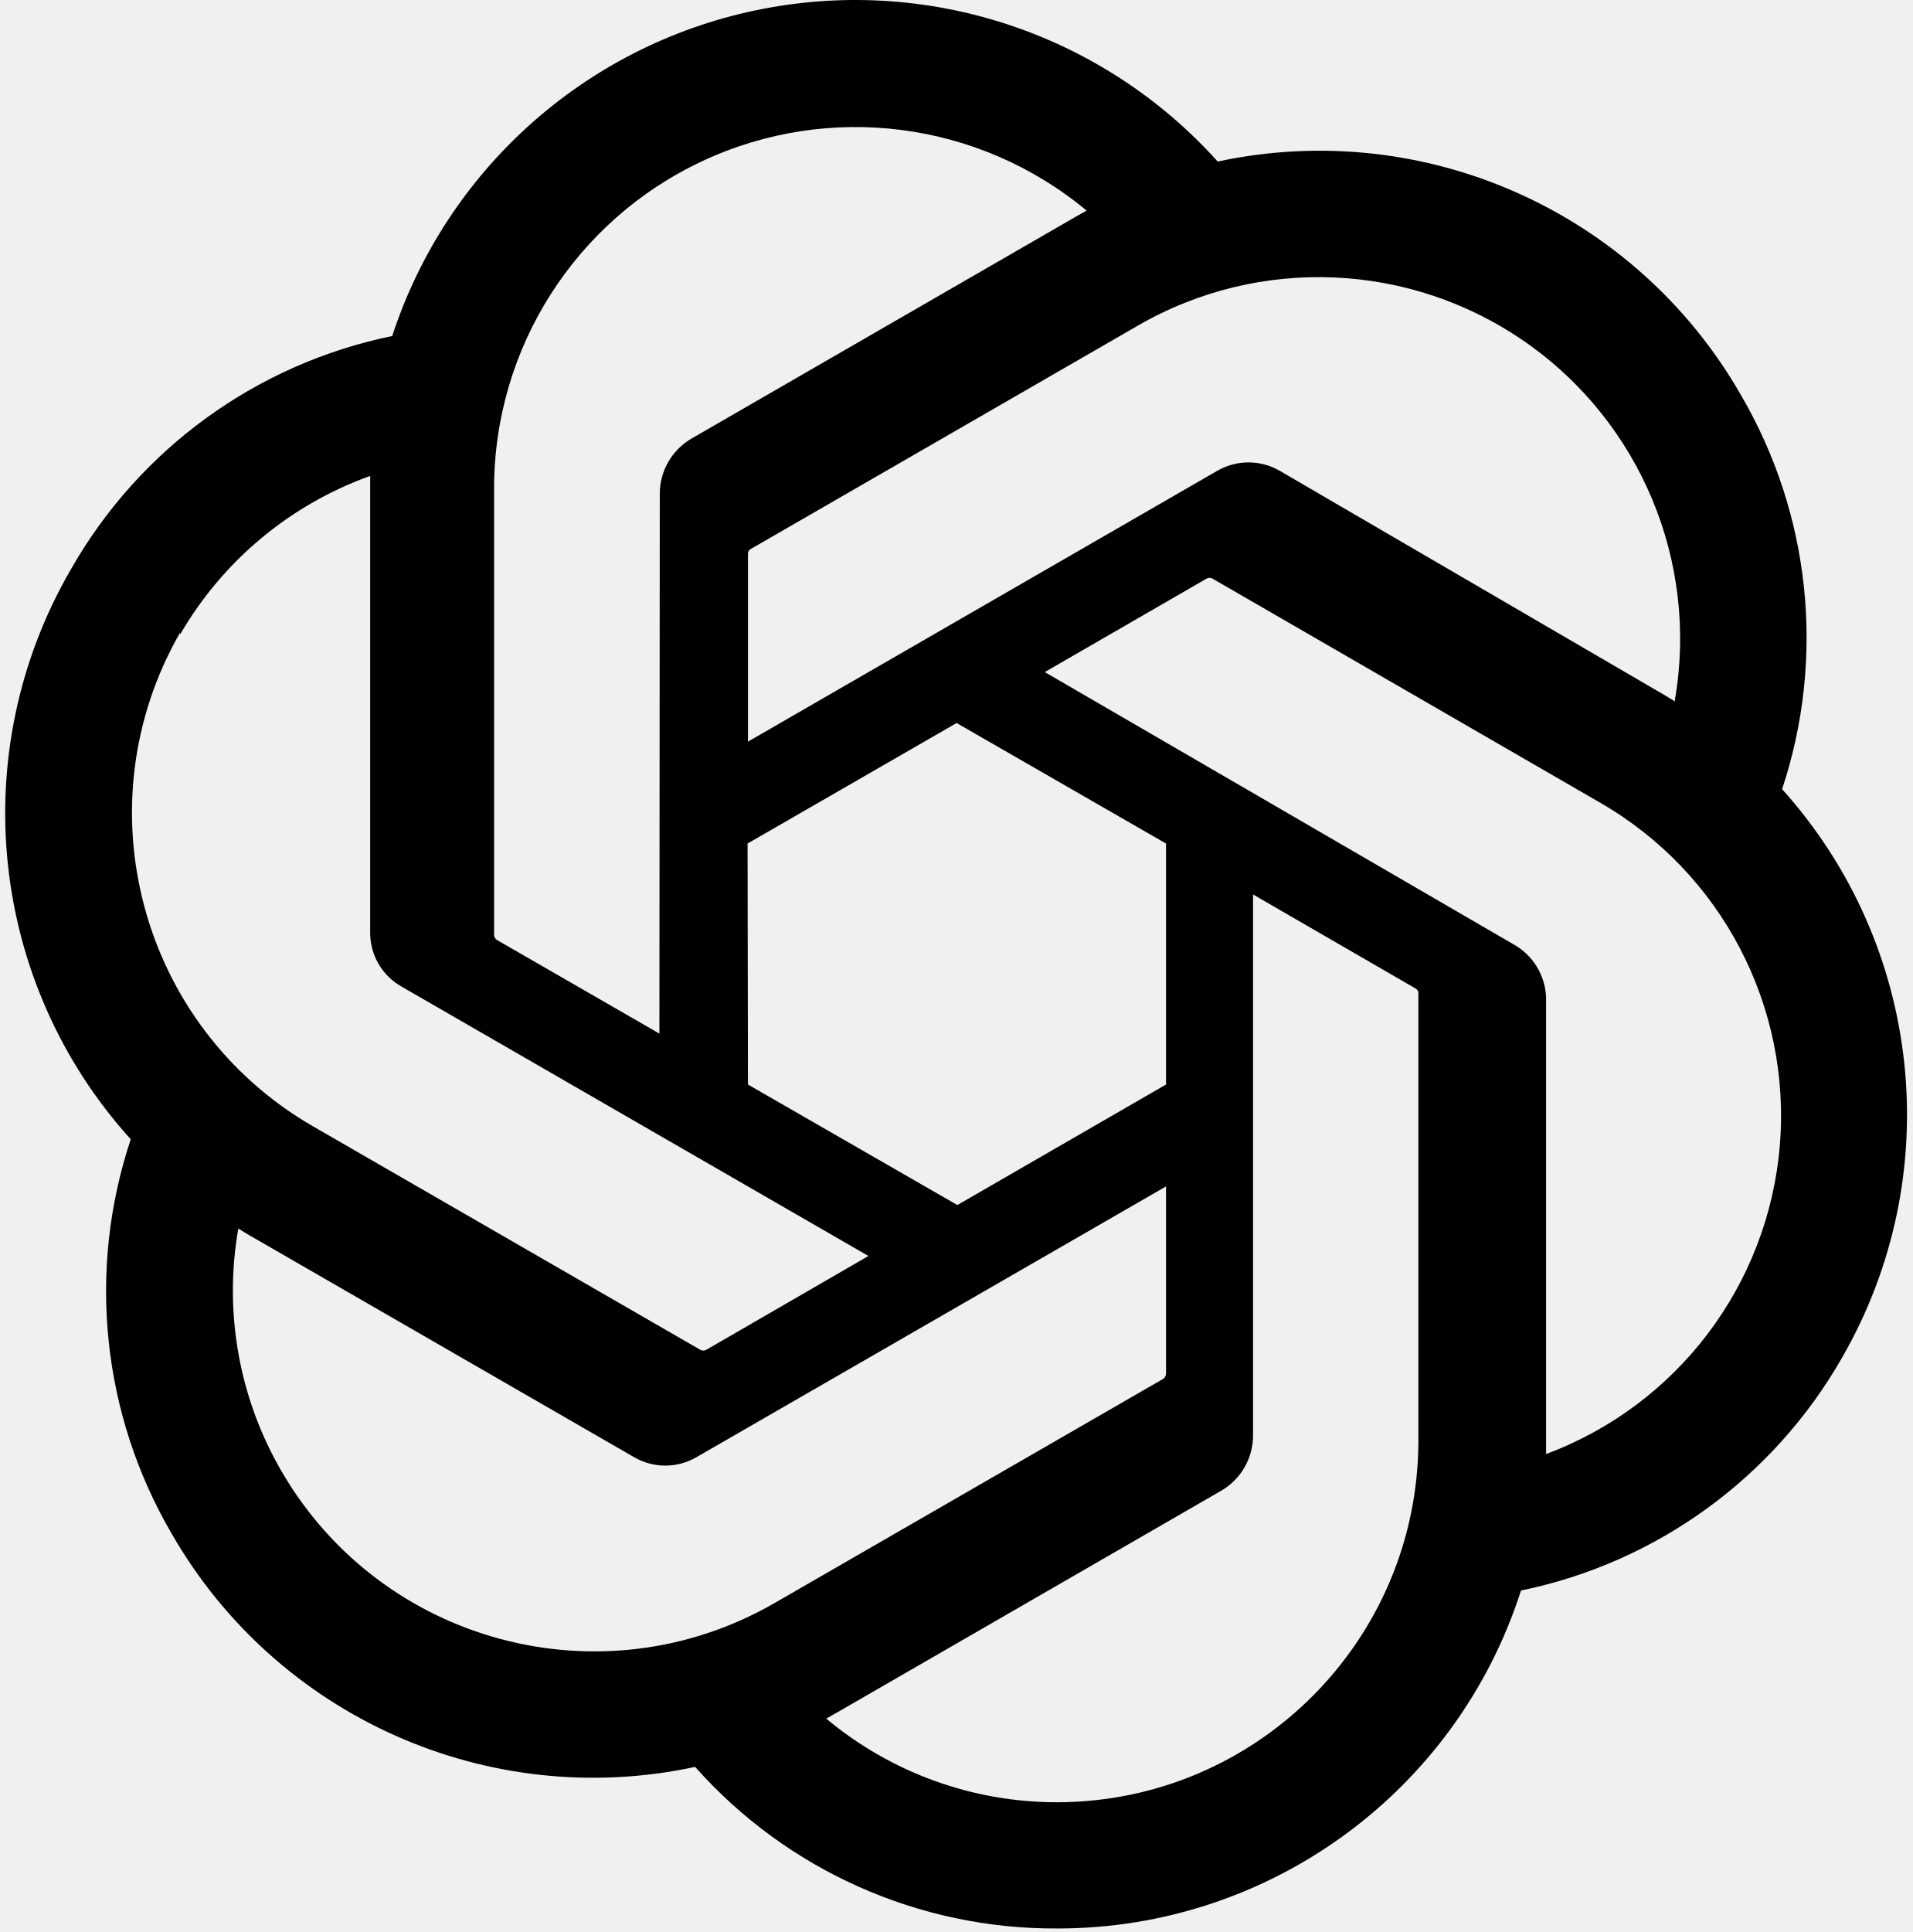
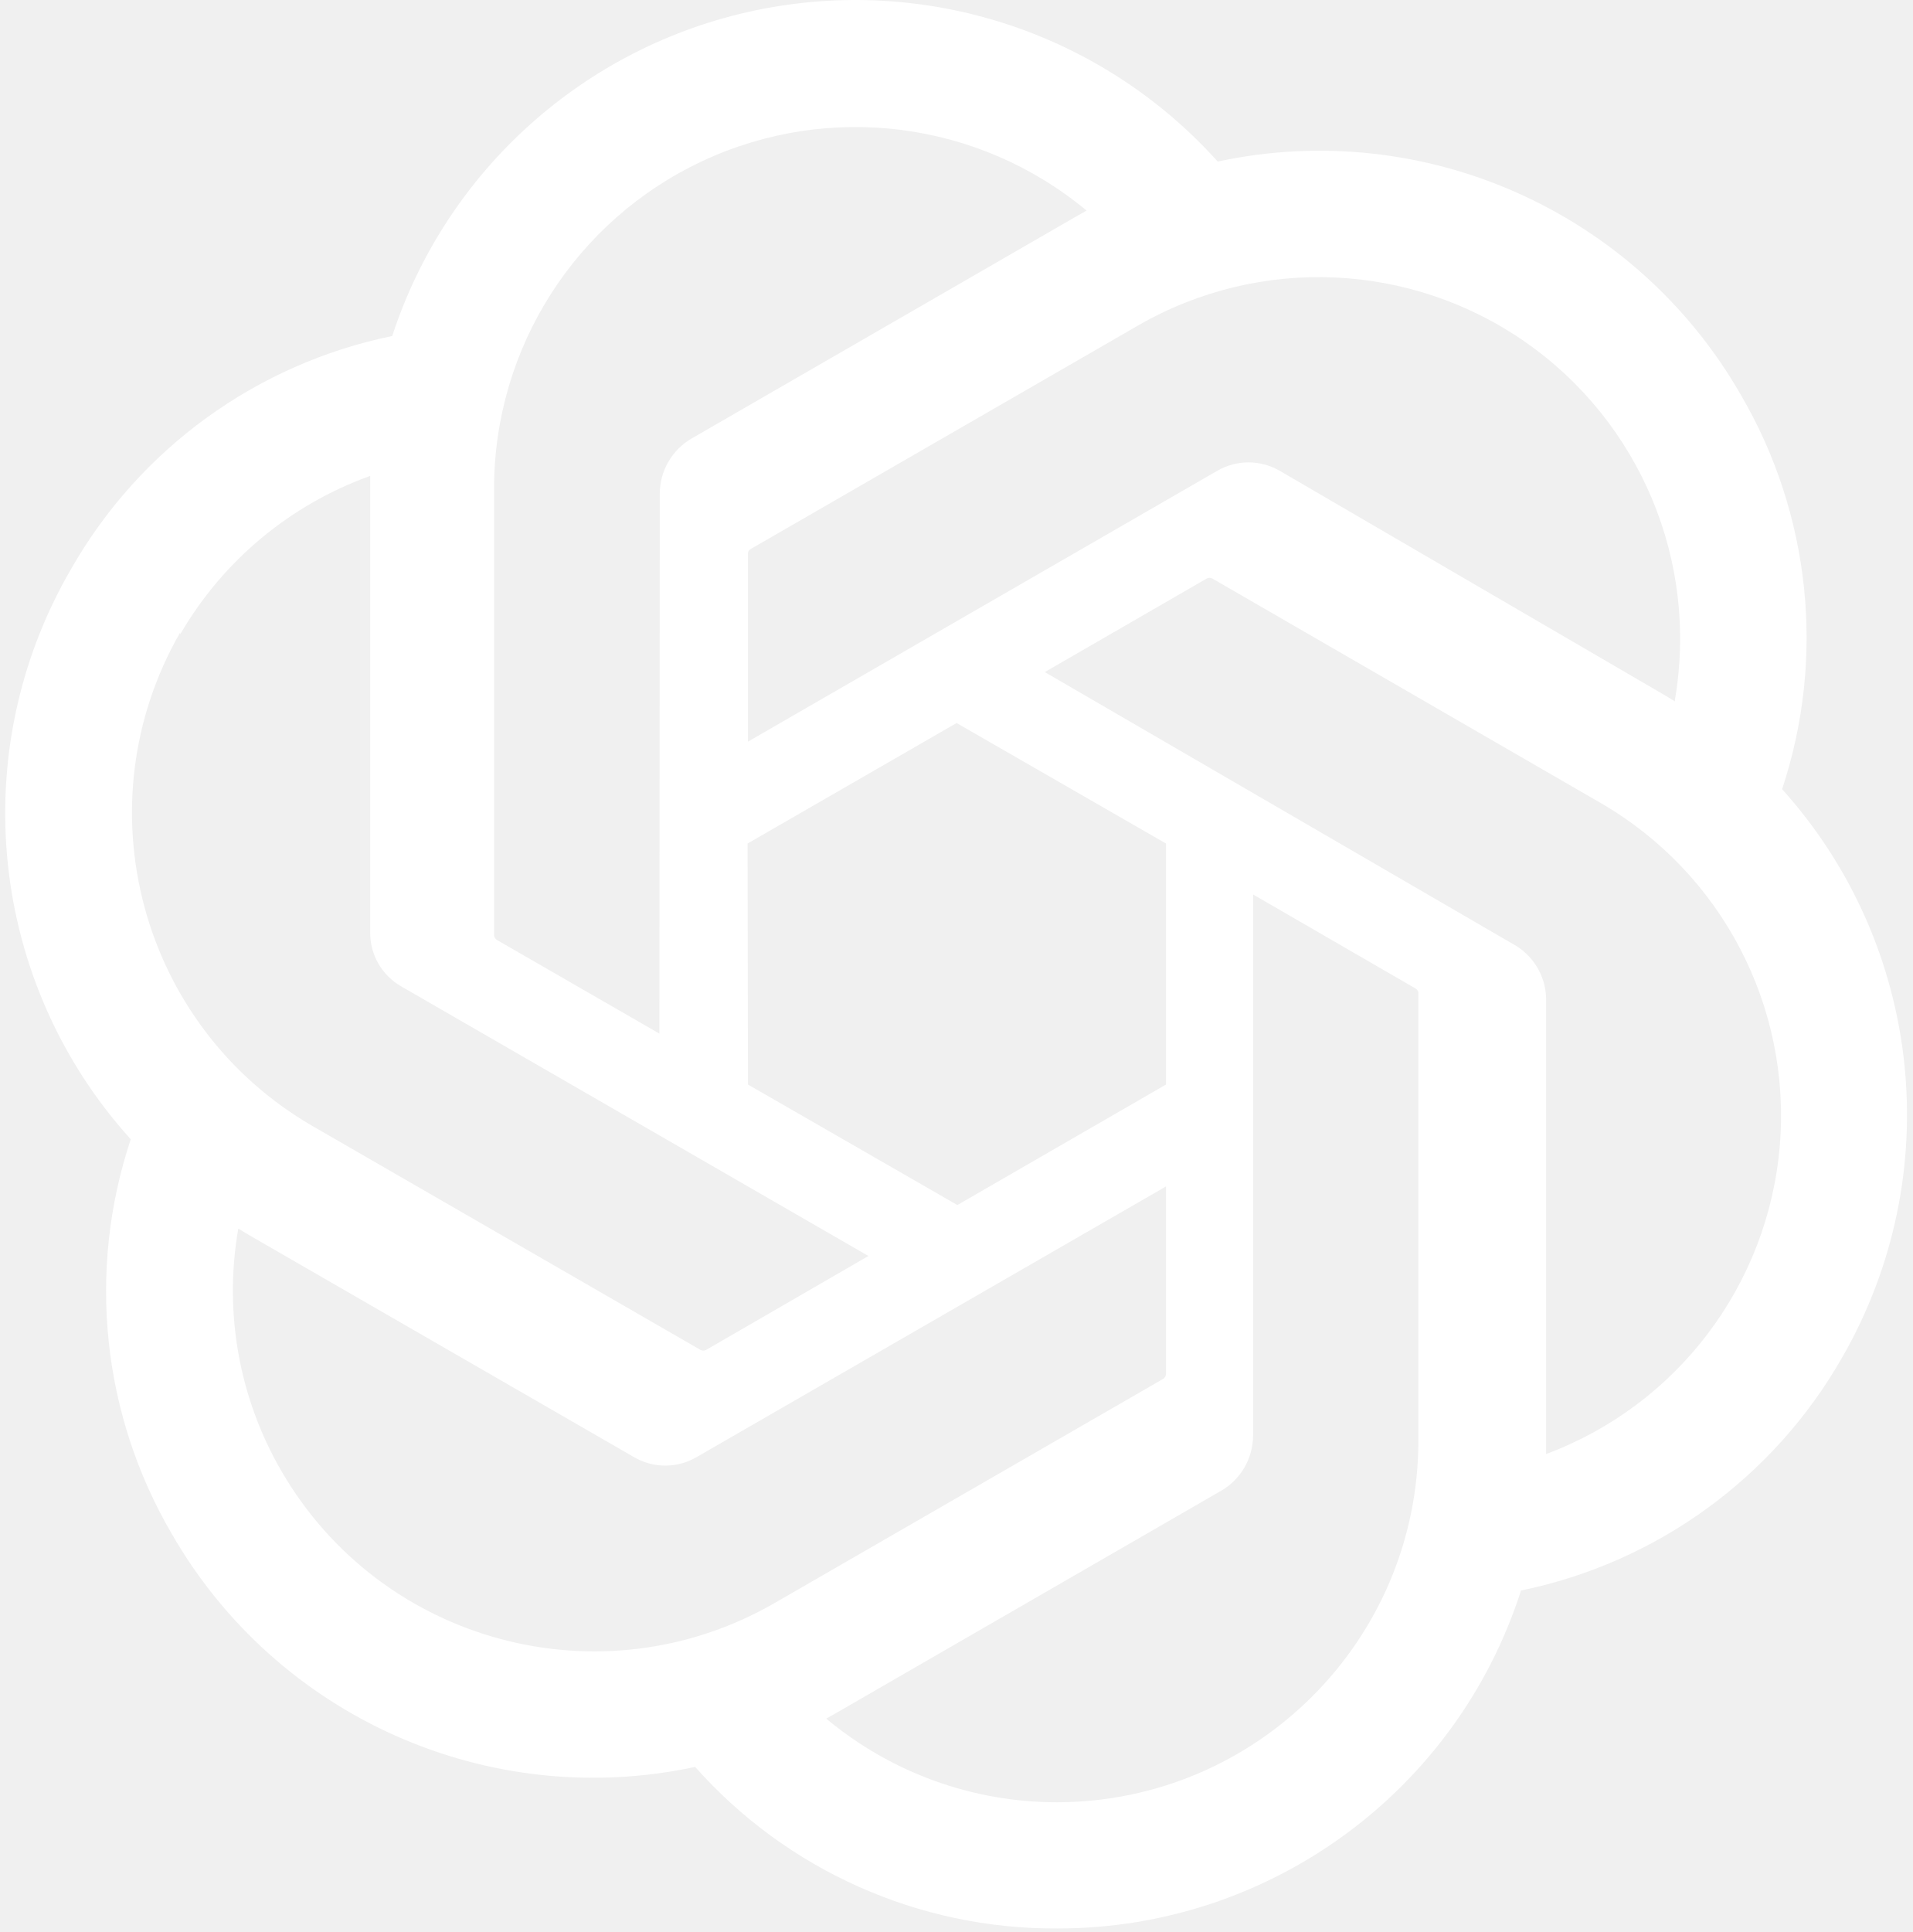
<svg xmlns="http://www.w3.org/2000/svg" width="0.99em" height="1em" viewBox="0 0 256 260">
-   <path d="M239.184 106.203a64.72 64.72 0 0 0-5.576-53.103C219.452 28.459 191 15.784 163.213 21.74A65.586 65.586 0 0 0 52.096 45.22a64.72 64.72 0 0 0-43.23 31.36c-14.31 24.602-11.061 55.634 8.033 76.74a64.67 64.67 0 0 0 5.525 53.102c14.174 24.65 42.644 37.324 70.446 31.36a64.72 64.72 0 0 0 48.754 21.744c28.481.025 53.714-18.361 62.414-45.481a64.77 64.77 0 0 0 43.229-31.36c14.137-24.558 10.875-55.423-8.083-76.483m-97.56 136.338a48.4 48.4 0 0 1-31.105-11.255l1.535-.87l51.67-29.825a8.6 8.6 0 0 0 4.247-7.367v-72.85l21.845 12.636c.218.111.37.32.409.563v60.367c-.056 26.818-21.783 48.545-48.601 48.601M37.158 197.93a48.35 48.35 0 0 1-5.781-32.589l1.534.921l51.722 29.826a8.34 8.34 0 0 0 8.441 0l63.181-36.425v25.221a.87.87 0 0 1-.358.665l-52.335 30.184c-23.257 13.398-52.97 5.431-66.404-17.803M23.549 85.38a48.5 48.5 0 0 1 25.58-21.333v61.39a8.29 8.29 0 0 0 4.195 7.316l62.874 36.272l-21.845 12.636a.82.82 0 0 1-.767 0L41.353 151.53c-23.211-13.454-31.171-43.144-17.804-66.405zm179.466 41.695l-63.08-36.63L161.73 77.86a.82.82 0 0 1 .768 0l52.233 30.184a48.6 48.6 0 0 1-7.316 87.635v-61.391a8.54 8.54 0 0 0-4.4-7.213m21.742-32.69l-1.535-.922l-51.619-30.081a8.39 8.39 0 0 0-8.492 0L99.98 99.808V74.587a.72.72 0 0 1 .307-.665l52.233-30.133a48.652 48.652 0 0 1 72.236 50.391zM88.061 139.097l-21.845-12.585a.87.87 0 0 1-.41-.614V65.685a48.652 48.652 0 0 1 79.757-37.346l-1.535.87l-51.67 29.825a8.6 8.6 0 0 0-4.246 7.367zm11.868-25.58L128.067 97.3l28.188 16.218v32.434l-28.086 16.218l-28.188-16.218z" />
+   <path fill="#ffffff" d="M239.184 106.203a64.72 64.72 0 0 0-5.576-53.103C219.452 28.459 191 15.784 163.213 21.74A65.586 65.586 0 0 0 52.096 45.22a64.72 64.72 0 0 0-43.23 31.36c-14.31 24.602-11.061 55.634 8.033 76.74a64.67 64.67 0 0 0 5.525 53.102c14.174 24.65 42.644 37.324 70.446 31.36a64.72 64.72 0 0 0 48.754 21.744c28.481.025 53.714-18.361 62.414-45.481a64.77 64.77 0 0 0 43.229-31.36c14.137-24.558 10.875-55.423-8.083-76.483m-97.56 136.338a48.4 48.4 0 0 1-31.105-11.255l1.535-.87l51.67-29.825a8.6 8.6 0 0 0 4.247-7.367v-72.85l21.845 12.636c.218.111.37.32.409.563v60.367c-.056 26.818-21.783 48.545-48.601 48.601M37.158 197.93a48.35 48.35 0 0 1-5.781-32.589l1.534.921l51.722 29.826a8.34 8.34 0 0 0 8.441 0l63.181-36.425v25.221a.87.87 0 0 1-.358.665l-52.335 30.184c-23.257 13.398-52.97 5.431-66.404-17.803M23.549 85.38a48.5 48.5 0 0 1 25.58-21.333v61.39a8.29 8.29 0 0 0 4.195 7.316l62.874 36.272l-21.845 12.636a.82.82 0 0 1-.767 0L41.353 151.53c-23.211-13.454-31.171-43.144-17.804-66.405zm179.466 41.695l-63.08-36.63L161.73 77.86a.82.82 0 0 1 .768 0l52.233 30.184a48.6 48.6 0 0 1-7.316 87.635v-61.391a8.54 8.54 0 0 0-4.4-7.213m21.742-32.69l-1.535-.922l-51.619-30.081a8.39 8.39 0 0 0-8.492 0L99.98 99.808V74.587a.72.72 0 0 1 .307-.665l52.233-30.133a48.652 48.652 0 0 1 72.236 50.391zM88.061 139.097l-21.845-12.585a.87.87 0 0 1-.41-.614V65.685a48.652 48.652 0 0 1 79.757-37.346l-1.535.87l-51.67 29.825a8.6 8.6 0 0 0-4.246 7.367zm11.868-25.58L128.067 97.3l28.188 16.218v32.434l-28.086 16.218l-28.188-16.218z" />
</svg>
